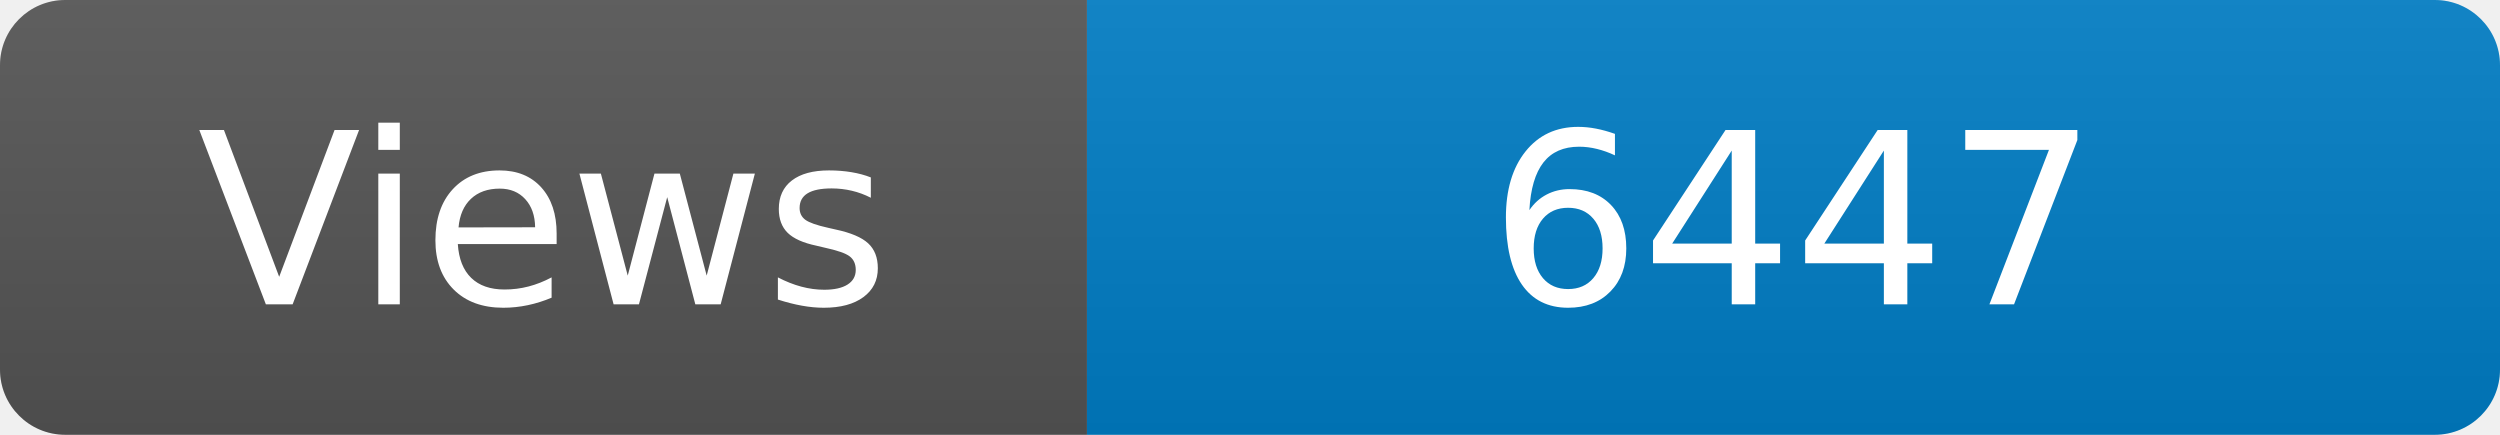
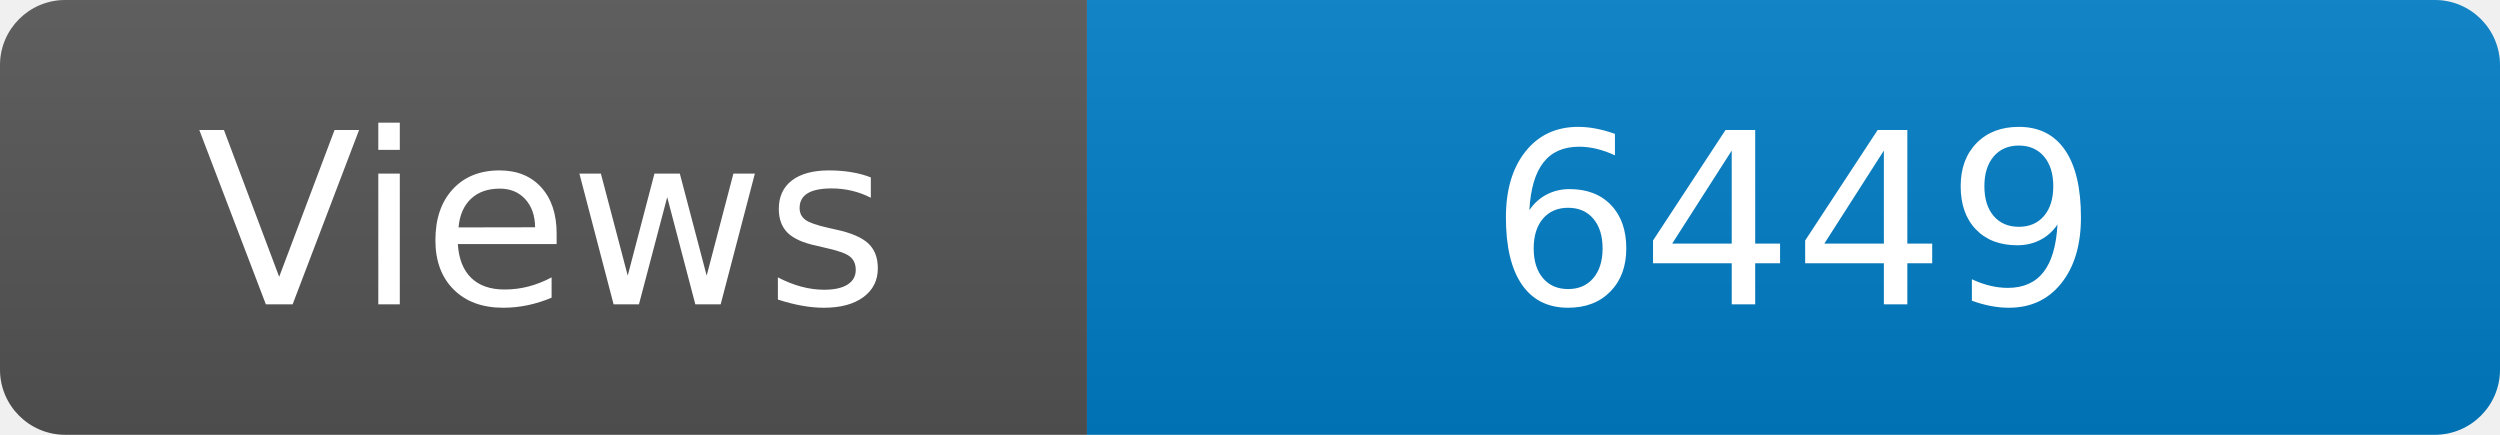
<svg xmlns="http://www.w3.org/2000/svg" width="115" height="20" role="img" aria-label="Maintained?: yes">
  <linearGradient id="s" x2="0" y2="100%">
    <stop offset="0" stop-color="#bbb" stop-opacity=".1" />
    <stop offset="1" stop-opacity=".1" />
  </linearGradient>
  <clipPath id="r">
    <rect width="115" height="20" rx="3" fill="#fff" />
  </clipPath>
  <g clip-path="url(#r)">
    <rect width="50" height="20" fill="#555" />
    <rect x="50" width="160" height="20" fill="#007ec6" />
    <rect width="115" height="20" fill="url(#s)" />
  </g>
  <g fill="#fff" text-anchor="middle" font-family="Verdana,Geneva,DejaVu Sans,sans-serif" font-size="110">
    <text x="250" y="140" transform="scale(.1)" fill="#fff">Views</text>
-     <text x="825" y="140" transform="scale(.1)" fill="#fff">6447</text>
+     <text x="825" y="140" transform="scale(.1)" fill="#fff">6449</text>
  </g>
</svg>
